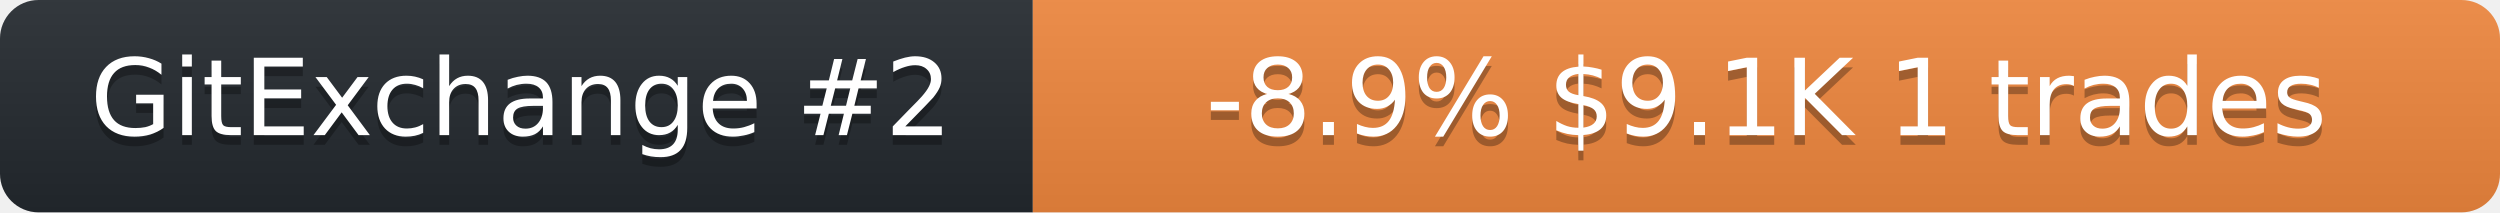
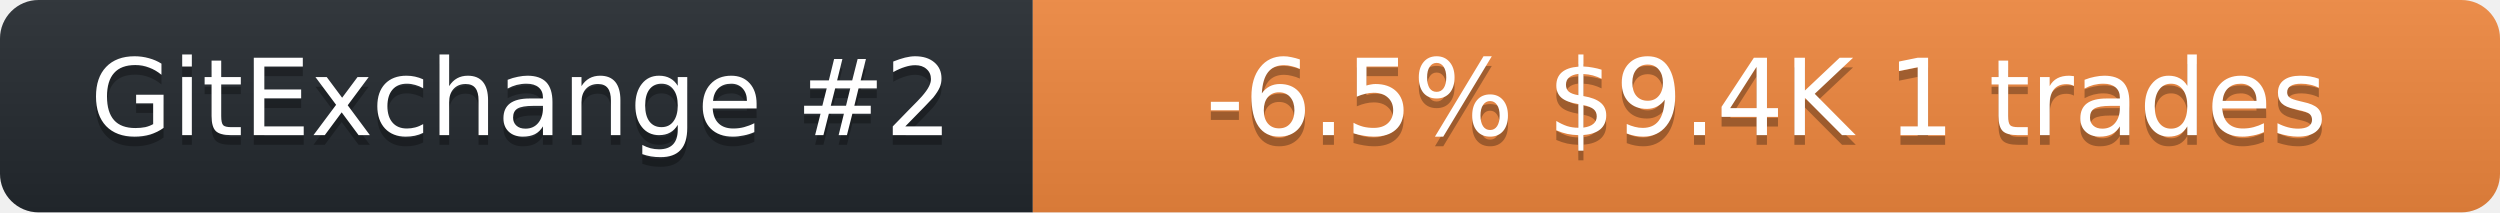
<svg xmlns="http://www.w3.org/2000/svg" width="259" height="22" role="img" aria-label="neurobytex on GitExchange">
  <linearGradient id="s" x2="0" y2="100%">
    <stop offset="0" stop-color="#bbb" stop-opacity=".1" />
    <stop offset="1" stop-opacity=".1" />
  </linearGradient>
  <clipPath id="r">
    <rect width="259" height="22" rx="4" fill="#fff" />
  </clipPath>
  <g clip-path="url(#r)">
    <rect width="107" height="22" fill="#24292f" />
    <rect x="107" width="152" height="22" fill="#f0883e" />
    <rect width="259" height="22" fill="url(#s)" />
  </g>
  <g fill="#fff" text-anchor="middle" font-family="Verdana,Geneva,DejaVu Sans,sans-serif" font-size="11">
    <text x="54" y="15" fill="#010101" fill-opacity=".3">GitExchange #2</text>
    <text x="54" y="14">GitExchange #2</text>
-     <text x="183" y="15" fill="#010101" fill-opacity=".3">-8.9%  $9.1K  1 trades</text>
-     <text x="183" y="14">-8.9%  $9.1K  1 trades</text>
+     <text x="183" y="15" fill="#010101" fill-opacity=".3">-6.5%  $9.4K  1 trades</text>
+     <text x="183" y="14">-6.5%  $9.4K  1 trades</text>
  </g>
</svg>
